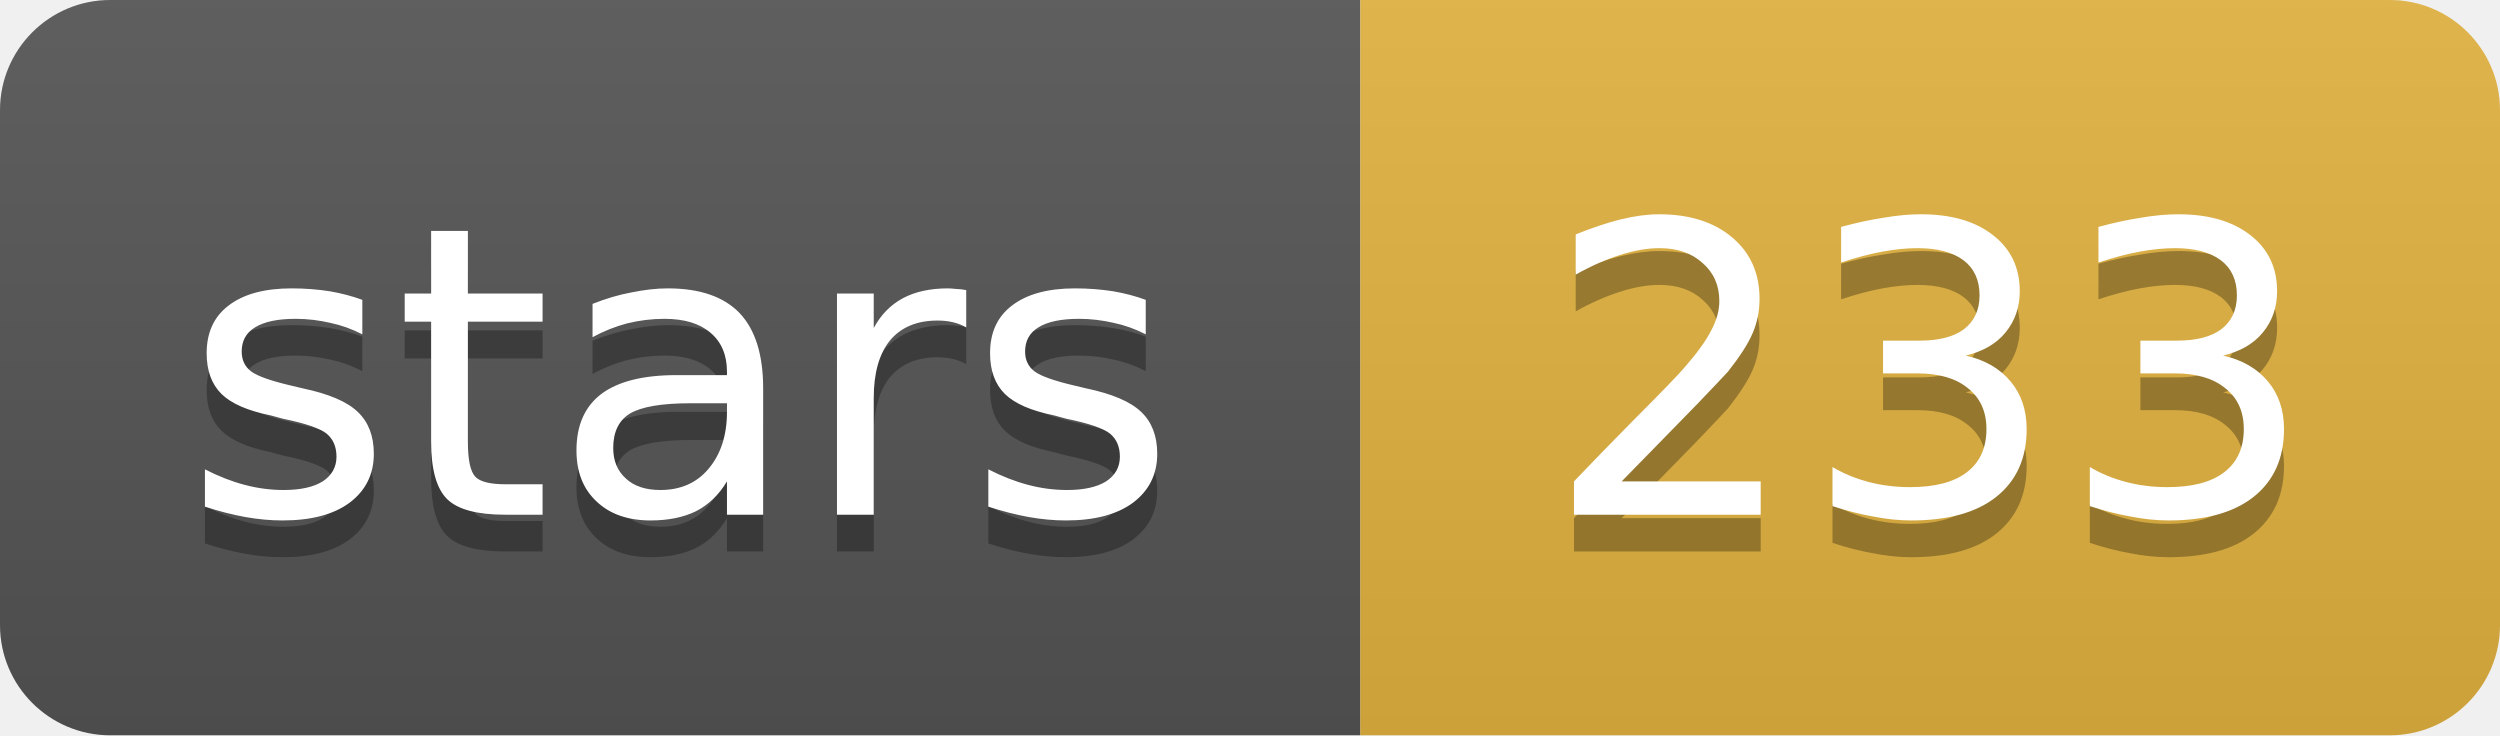
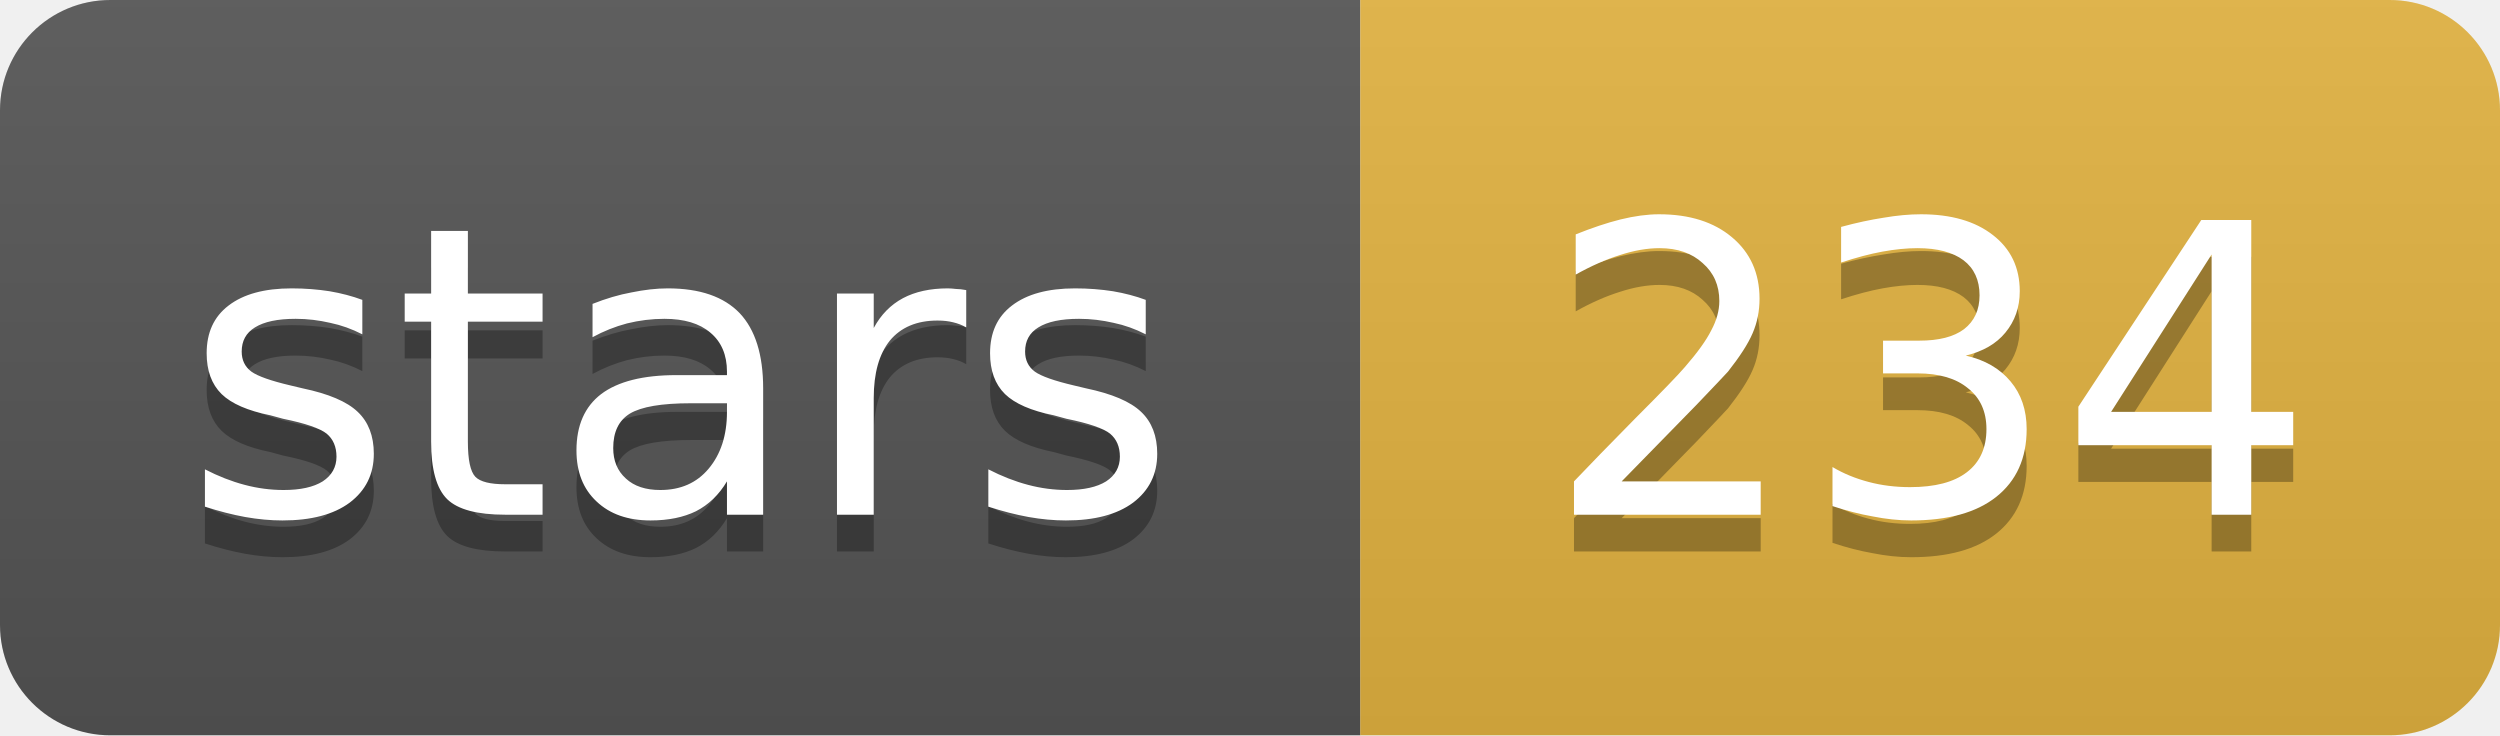
- <svg xmlns="http://www.w3.org/2000/svg" width="68" height="20" role="img" aria-label="stars: 233">
+ <svg xmlns="http://www.w3.org/2000/svg" width="68" height="20" role="img" aria-label="stars: 234">
  <linearGradient id="s" x2="0" y2="100%">
    <stop offset="0" stop-color="#bbb" stop-opacity=".1" />
    <stop offset="1" stop-opacity=".1" />
  </linearGradient>
  <clipPath id="r">
    <rect width="68" height="20" rx="3" fill="#fff" />
  </clipPath>
  <g clip-path="url(#r)">
    <rect width="37" height="20" fill="#555" />
    <rect x="37" width="31" height="20" fill="#e3b341" />
    <rect width="68" height="20" fill="url(#s)" />
  </g>
  <g fill="#fff" text-anchor="middle" font-family="Verdana,Geneva,DejaVu Sans,sans-serif" font-size="11">
    <text x="18.5" y="15" fill="#010101" fill-opacity=".3">stars</text>
    <text x="18.5" y="14">stars</text>
-     <text x="52.5" y="15" fill="#010101" fill-opacity=".3">233</text>
-     <text x="52.5" y="14">233</text>
+     <text x="52.5" y="15" fill="#010101" fill-opacity=".3">234</text>
+     <text x="52.5" y="14">234</text>
  </g>
</svg>
